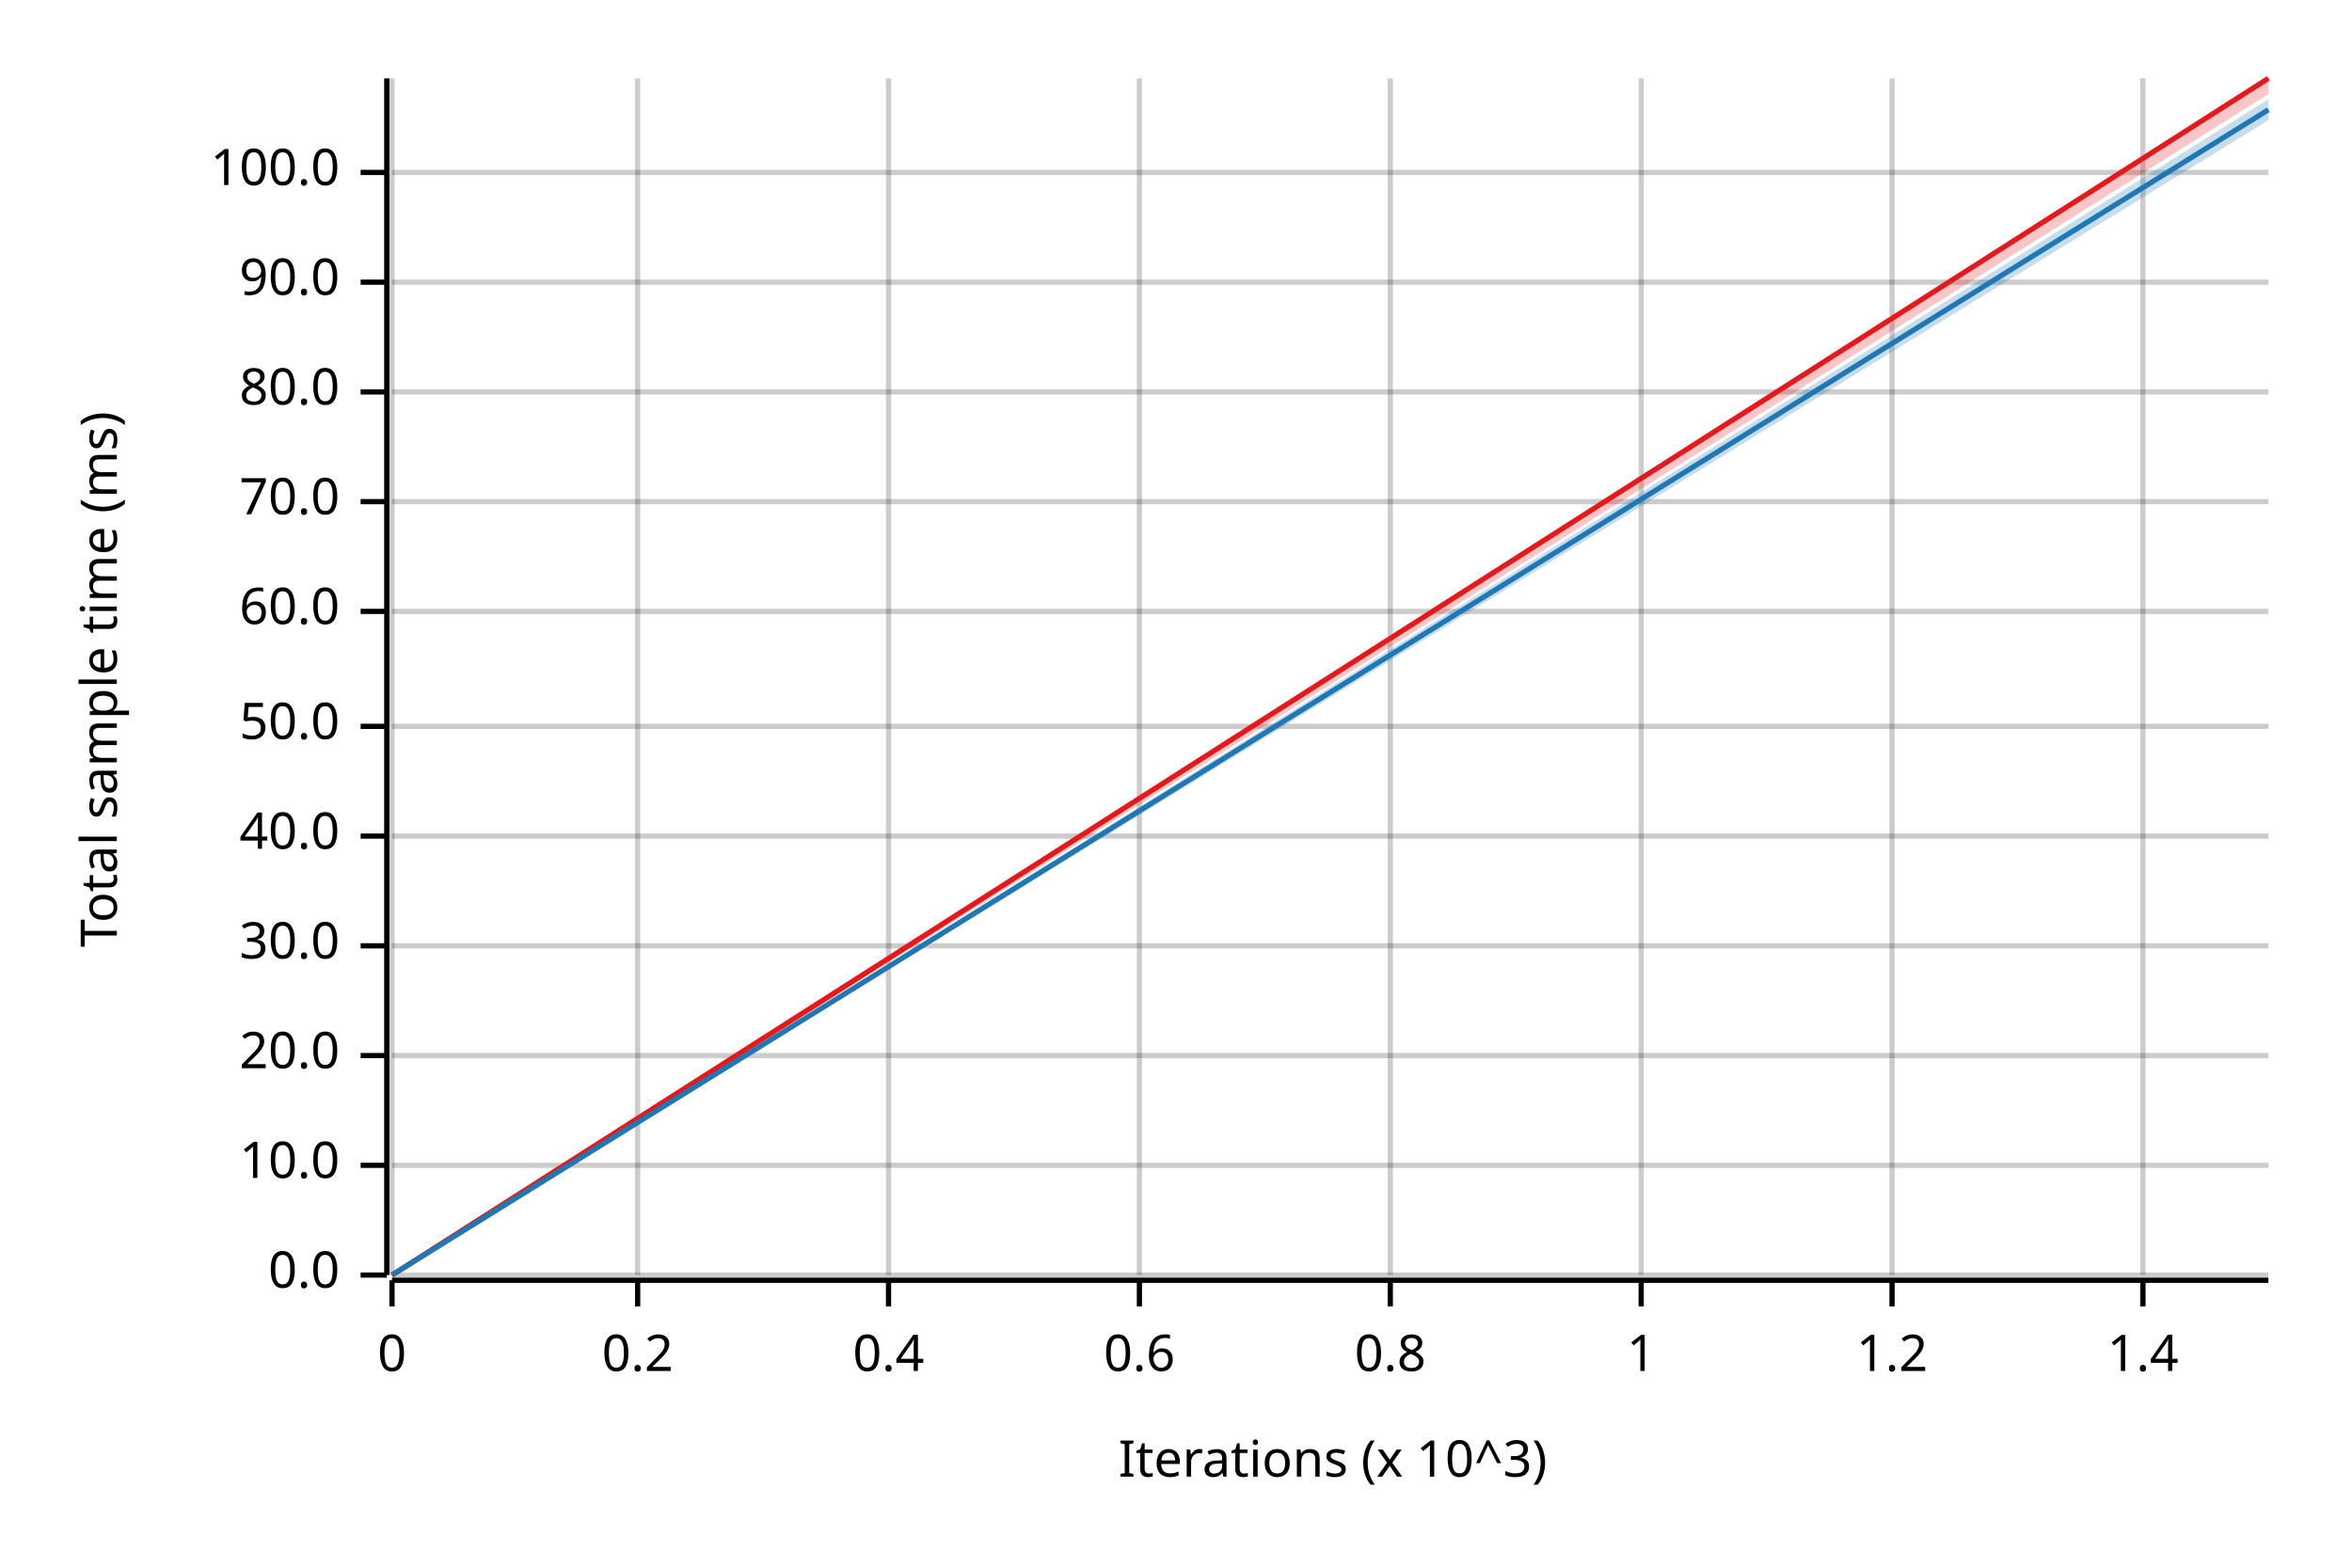
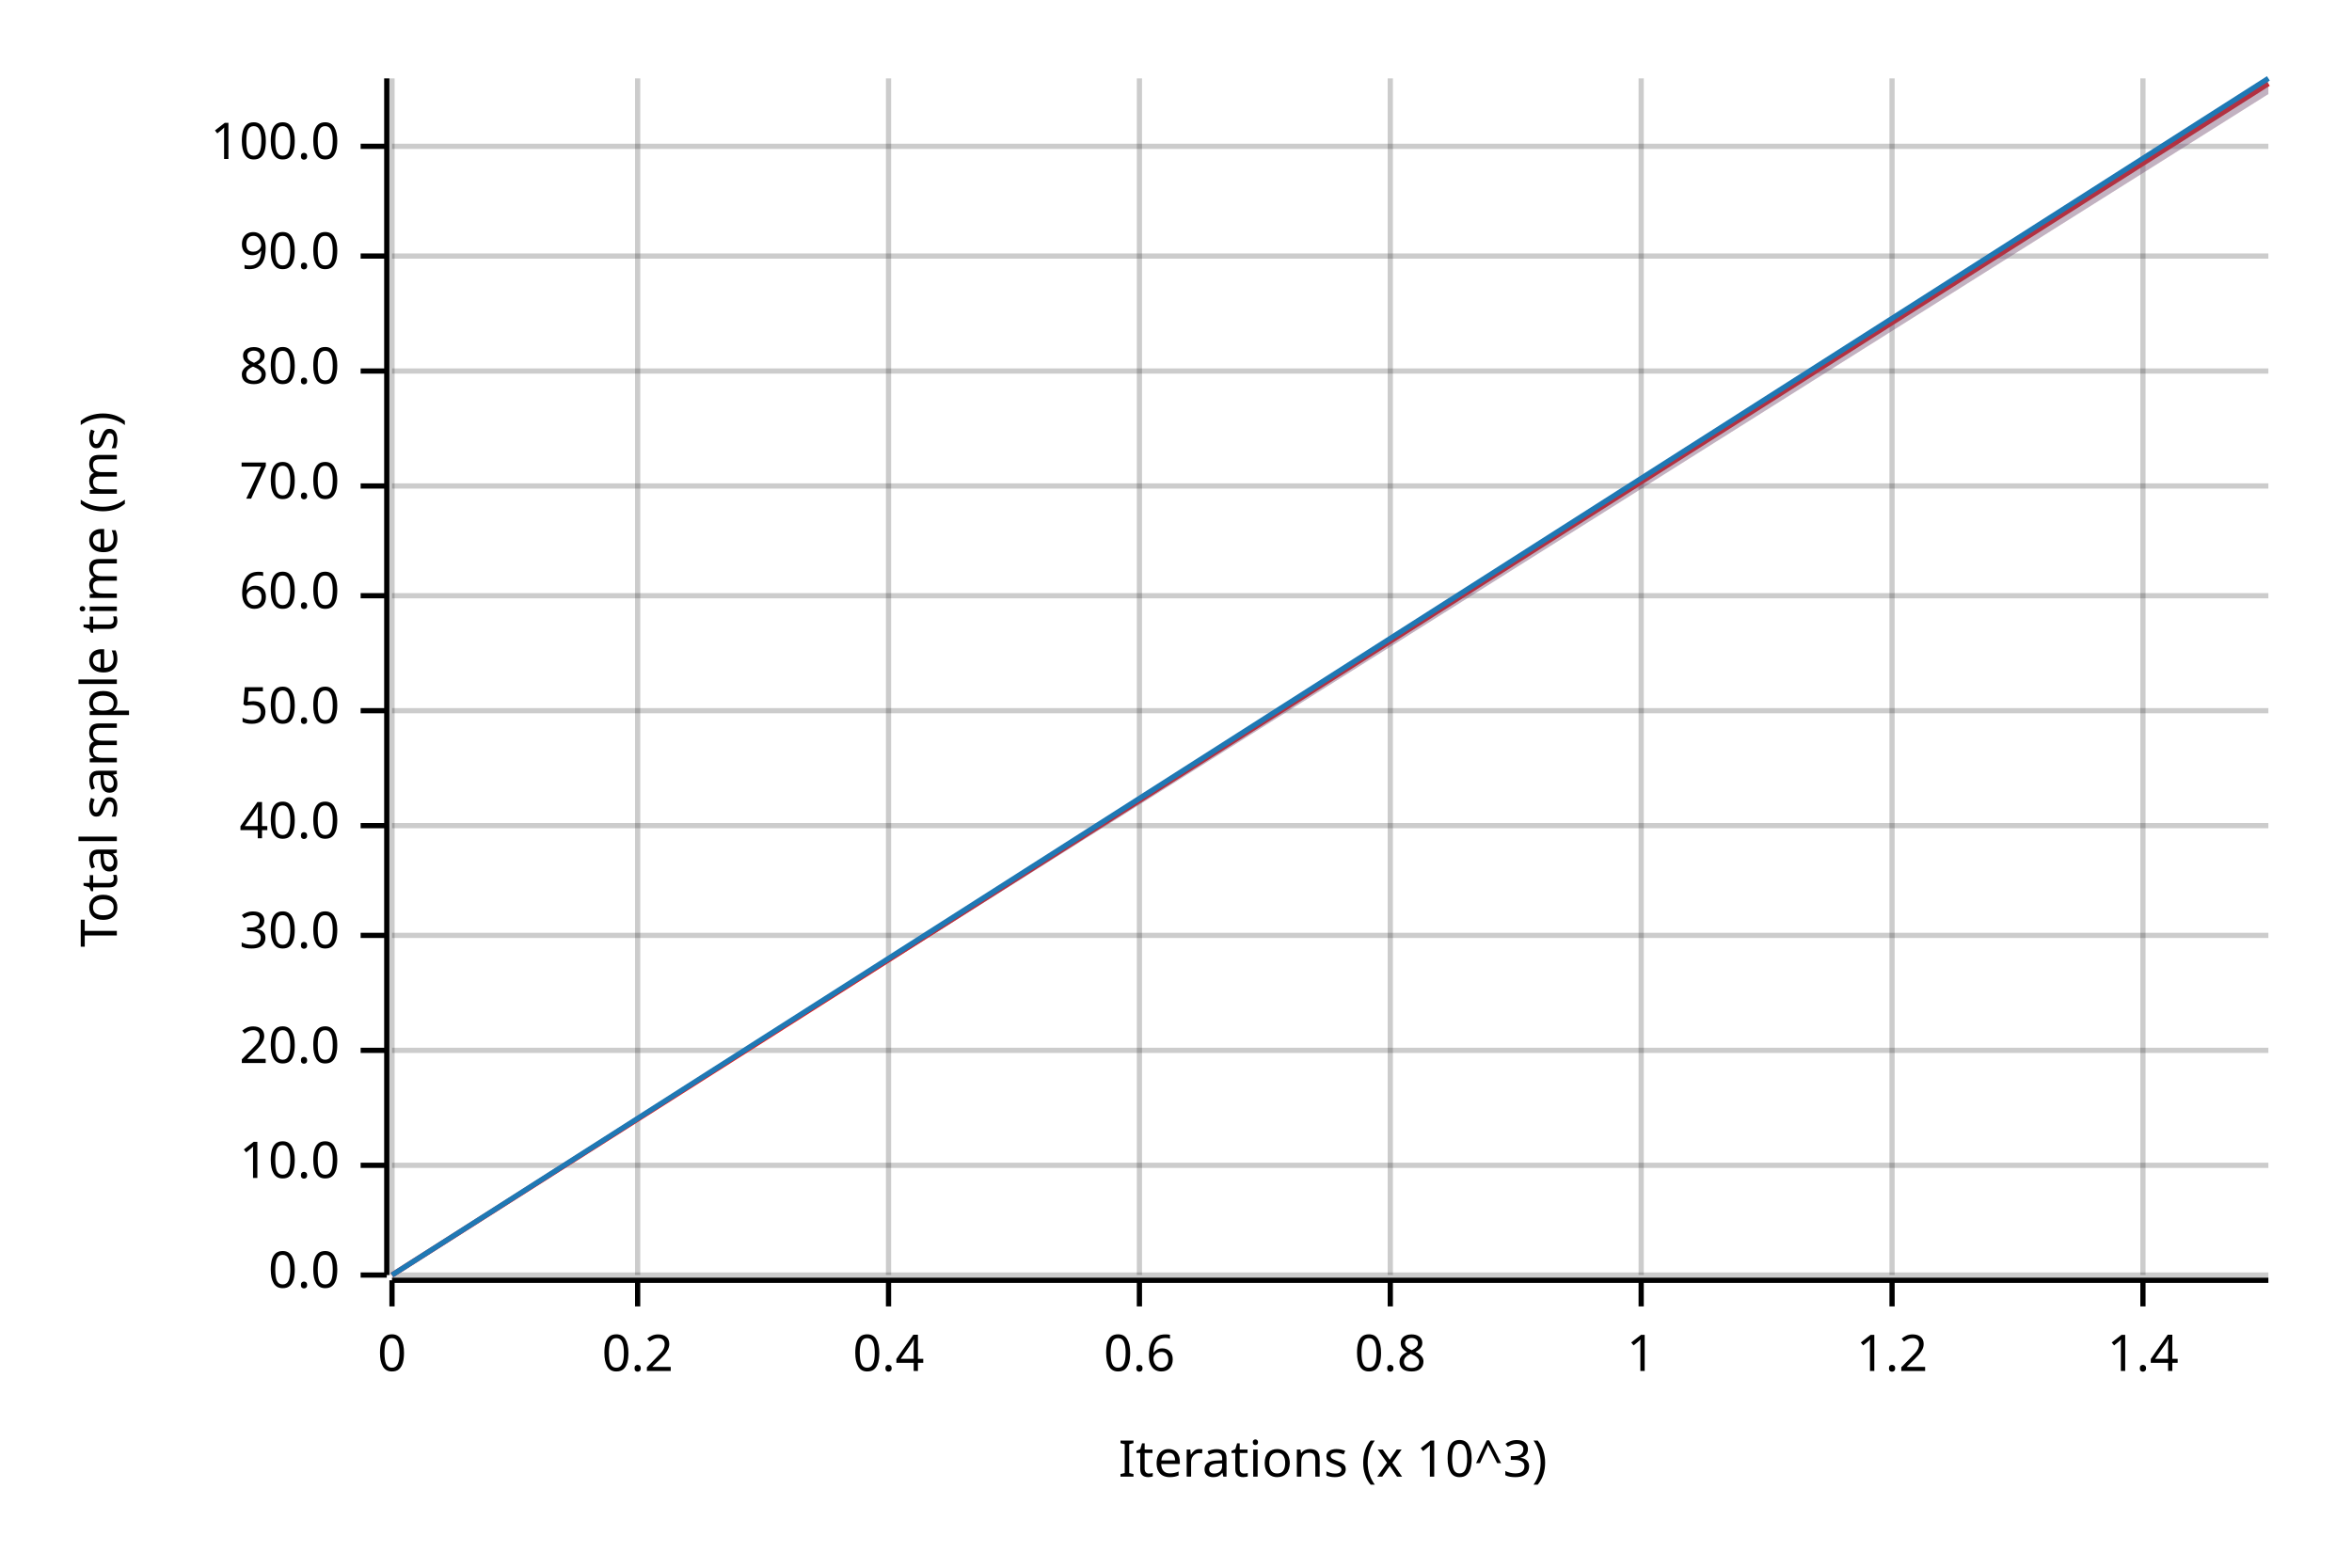
<svg xmlns="http://www.w3.org/2000/svg" width="450" height="300" viewBox="0 0 450 300">
  <text x="15" y="130" dy="0.76em" text-anchor="middle" font-family="sans-serif" font-size="9.677" opacity="1" fill="#000000" transform="rotate(270, 15, 130)">
Total sample time (ms)
</text>
  <text x="255" y="285" dy="-0.5ex" text-anchor="middle" font-family="sans-serif" font-size="9.677" opacity="1" fill="#000000">
Iterations (x 10^3)
</text>
  <line opacity="0.2" stroke="#000000" stroke-width="1" x1="75" y1="244" x2="75" y2="15" />
  <line opacity="0.2" stroke="#000000" stroke-width="1" x1="122" y1="244" x2="122" y2="15" />
  <line opacity="0.2" stroke="#000000" stroke-width="1" x1="170" y1="244" x2="170" y2="15" />
  <line opacity="0.2" stroke="#000000" stroke-width="1" x1="218" y1="244" x2="218" y2="15" />
  <line opacity="0.2" stroke="#000000" stroke-width="1" x1="266" y1="244" x2="266" y2="15" />
  <line opacity="0.2" stroke="#000000" stroke-width="1" x1="314" y1="244" x2="314" y2="15" />
  <line opacity="0.2" stroke="#000000" stroke-width="1" x1="362" y1="244" x2="362" y2="15" />
  <line opacity="0.2" stroke="#000000" stroke-width="1" x1="410" y1="244" x2="410" y2="15" />
  <line opacity="0.2" stroke="#000000" stroke-width="1" x1="75" y1="244" x2="434" y2="244" />
  <line opacity="0.2" stroke="#000000" stroke-width="1" x1="75" y1="223" x2="434" y2="223" />
-   <line opacity="0.2" stroke="#000000" stroke-width="1" x1="75" y1="202" x2="434" y2="202" />
-   <line opacity="0.2" stroke="#000000" stroke-width="1" x1="75" y1="181" x2="434" y2="181" />
-   <line opacity="0.2" stroke="#000000" stroke-width="1" x1="75" y1="160" x2="434" y2="160" />
-   <line opacity="0.2" stroke="#000000" stroke-width="1" x1="75" y1="139" x2="434" y2="139" />
-   <line opacity="0.2" stroke="#000000" stroke-width="1" x1="75" y1="117" x2="434" y2="117" />
-   <line opacity="0.2" stroke="#000000" stroke-width="1" x1="75" y1="96" x2="434" y2="96" />
-   <line opacity="0.2" stroke="#000000" stroke-width="1" x1="75" y1="75" x2="434" y2="75" />
-   <line opacity="0.2" stroke="#000000" stroke-width="1" x1="75" y1="54" x2="434" y2="54" />
-   <line opacity="0.2" stroke="#000000" stroke-width="1" x1="75" y1="33" x2="434" y2="33" />
+   <line opacity="0.2" stroke="#000000" stroke-width="1" x1="75" y1="201" x2="434" y2="201" />
+   <line opacity="0.2" stroke="#000000" stroke-width="1" x1="75" y1="179" x2="434" y2="179" />
+   <line opacity="0.2" stroke="#000000" stroke-width="1" x1="75" y1="158" x2="434" y2="158" />
+   <line opacity="0.2" stroke="#000000" stroke-width="1" x1="75" y1="136" x2="434" y2="136" />
+   <line opacity="0.2" stroke="#000000" stroke-width="1" x1="75" y1="114" x2="434" y2="114" />
+   <line opacity="0.2" stroke="#000000" stroke-width="1" x1="75" y1="93" x2="434" y2="93" />
+   <line opacity="0.2" stroke="#000000" stroke-width="1" x1="75" y1="71" x2="434" y2="71" />
+   <line opacity="0.2" stroke="#000000" stroke-width="1" x1="75" y1="49" x2="434" y2="49" />
+   <line opacity="0.2" stroke="#000000" stroke-width="1" x1="75" y1="28" x2="434" y2="28" />
  <polyline fill="none" opacity="1" stroke="#000000" stroke-width="1" points="74,15 74,244 " />
  <text x="65" y="244" dy="0.5ex" text-anchor="end" font-family="sans-serif" font-size="9.677" opacity="1" fill="#000000">
0.0
</text>
  <polyline fill="none" opacity="1" stroke="#000000" stroke-width="1" points="69,244 74,244 " />
  <text x="65" y="223" dy="0.5ex" text-anchor="end" font-family="sans-serif" font-size="9.677" opacity="1" fill="#000000">
10.0
</text>
  <polyline fill="none" opacity="1" stroke="#000000" stroke-width="1" points="69,223 74,223 " />
-   <text x="65" y="202" dy="0.5ex" text-anchor="end" font-family="sans-serif" font-size="9.677" opacity="1" fill="#000000">
+   <text x="65" y="201" dy="0.5ex" text-anchor="end" font-family="sans-serif" font-size="9.677" opacity="1" fill="#000000">
20.0
</text>
-   <polyline fill="none" opacity="1" stroke="#000000" stroke-width="1" points="69,202 74,202 " />
-   <text x="65" y="181" dy="0.5ex" text-anchor="end" font-family="sans-serif" font-size="9.677" opacity="1" fill="#000000">
+   <polyline fill="none" opacity="1" stroke="#000000" stroke-width="1" points="69,201 74,201 " />
+   <text x="65" y="179" dy="0.5ex" text-anchor="end" font-family="sans-serif" font-size="9.677" opacity="1" fill="#000000">
30.0
</text>
-   <polyline fill="none" opacity="1" stroke="#000000" stroke-width="1" points="69,181 74,181 " />
-   <text x="65" y="160" dy="0.5ex" text-anchor="end" font-family="sans-serif" font-size="9.677" opacity="1" fill="#000000">
+   <polyline fill="none" opacity="1" stroke="#000000" stroke-width="1" points="69,179 74,179 " />
+   <text x="65" y="158" dy="0.5ex" text-anchor="end" font-family="sans-serif" font-size="9.677" opacity="1" fill="#000000">
40.0
</text>
-   <polyline fill="none" opacity="1" stroke="#000000" stroke-width="1" points="69,160 74,160 " />
-   <text x="65" y="139" dy="0.5ex" text-anchor="end" font-family="sans-serif" font-size="9.677" opacity="1" fill="#000000">
+   <polyline fill="none" opacity="1" stroke="#000000" stroke-width="1" points="69,158 74,158 " />
+   <text x="65" y="136" dy="0.5ex" text-anchor="end" font-family="sans-serif" font-size="9.677" opacity="1" fill="#000000">
50.0
</text>
-   <polyline fill="none" opacity="1" stroke="#000000" stroke-width="1" points="69,139 74,139 " />
-   <text x="65" y="117" dy="0.5ex" text-anchor="end" font-family="sans-serif" font-size="9.677" opacity="1" fill="#000000">
+   <polyline fill="none" opacity="1" stroke="#000000" stroke-width="1" points="69,136 74,136 " />
+   <text x="65" y="114" dy="0.5ex" text-anchor="end" font-family="sans-serif" font-size="9.677" opacity="1" fill="#000000">
60.0
</text>
-   <polyline fill="none" opacity="1" stroke="#000000" stroke-width="1" points="69,117 74,117 " />
-   <text x="65" y="96" dy="0.5ex" text-anchor="end" font-family="sans-serif" font-size="9.677" opacity="1" fill="#000000">
+   <polyline fill="none" opacity="1" stroke="#000000" stroke-width="1" points="69,114 74,114 " />
+   <text x="65" y="93" dy="0.5ex" text-anchor="end" font-family="sans-serif" font-size="9.677" opacity="1" fill="#000000">
70.0
</text>
-   <polyline fill="none" opacity="1" stroke="#000000" stroke-width="1" points="69,96 74,96 " />
-   <text x="65" y="75" dy="0.5ex" text-anchor="end" font-family="sans-serif" font-size="9.677" opacity="1" fill="#000000">
+   <polyline fill="none" opacity="1" stroke="#000000" stroke-width="1" points="69,93 74,93 " />
+   <text x="65" y="71" dy="0.5ex" text-anchor="end" font-family="sans-serif" font-size="9.677" opacity="1" fill="#000000">
80.0
</text>
-   <polyline fill="none" opacity="1" stroke="#000000" stroke-width="1" points="69,75 74,75 " />
-   <text x="65" y="54" dy="0.5ex" text-anchor="end" font-family="sans-serif" font-size="9.677" opacity="1" fill="#000000">
+   <polyline fill="none" opacity="1" stroke="#000000" stroke-width="1" points="69,71 74,71 " />
+   <text x="65" y="49" dy="0.5ex" text-anchor="end" font-family="sans-serif" font-size="9.677" opacity="1" fill="#000000">
90.0
</text>
-   <polyline fill="none" opacity="1" stroke="#000000" stroke-width="1" points="69,54 74,54 " />
-   <text x="65" y="33" dy="0.5ex" text-anchor="end" font-family="sans-serif" font-size="9.677" opacity="1" fill="#000000">
+   <polyline fill="none" opacity="1" stroke="#000000" stroke-width="1" points="69,49 74,49 " />
+   <text x="65" y="28" dy="0.5ex" text-anchor="end" font-family="sans-serif" font-size="9.677" opacity="1" fill="#000000">
100.0
</text>
-   <polyline fill="none" opacity="1" stroke="#000000" stroke-width="1" points="69,33 74,33 " />
+   <polyline fill="none" opacity="1" stroke="#000000" stroke-width="1" points="69,28 74,28 " />
  <polyline fill="none" opacity="1" stroke="#000000" stroke-width="1" points="75,245 434,245 " />
  <text x="75" y="255" dy="0.76em" text-anchor="middle" font-family="sans-serif" font-size="9.677" opacity="1" fill="#000000">
0
</text>
  <polyline fill="none" opacity="1" stroke="#000000" stroke-width="1" points="75,245 75,250 " />
  <text x="122" y="255" dy="0.76em" text-anchor="middle" font-family="sans-serif" font-size="9.677" opacity="1" fill="#000000">
0.2
</text>
  <polyline fill="none" opacity="1" stroke="#000000" stroke-width="1" points="122,245 122,250 " />
  <text x="170" y="255" dy="0.76em" text-anchor="middle" font-family="sans-serif" font-size="9.677" opacity="1" fill="#000000">
0.4
</text>
  <polyline fill="none" opacity="1" stroke="#000000" stroke-width="1" points="170,245 170,250 " />
  <text x="218" y="255" dy="0.76em" text-anchor="middle" font-family="sans-serif" font-size="9.677" opacity="1" fill="#000000">
0.6
</text>
  <polyline fill="none" opacity="1" stroke="#000000" stroke-width="1" points="218,245 218,250 " />
  <text x="266" y="255" dy="0.76em" text-anchor="middle" font-family="sans-serif" font-size="9.677" opacity="1" fill="#000000">
0.8
</text>
  <polyline fill="none" opacity="1" stroke="#000000" stroke-width="1" points="266,245 266,250 " />
  <text x="314" y="255" dy="0.76em" text-anchor="middle" font-family="sans-serif" font-size="9.677" opacity="1" fill="#000000">
1
</text>
  <polyline fill="none" opacity="1" stroke="#000000" stroke-width="1" points="314,245 314,250 " />
  <text x="362" y="255" dy="0.76em" text-anchor="middle" font-family="sans-serif" font-size="9.677" opacity="1" fill="#000000">
1.2
</text>
  <polyline fill="none" opacity="1" stroke="#000000" stroke-width="1" points="362,245 362,250 " />
  <text x="410" y="255" dy="0.76em" text-anchor="middle" font-family="sans-serif" font-size="9.677" opacity="1" fill="#000000">
1.4
</text>
  <polyline fill="none" opacity="1" stroke="#000000" stroke-width="1" points="410,245 410,250 " />
-   <polyline fill="none" opacity="1" stroke="#E31A1C" stroke-width="1" points="75,244 434,15 " />
+   <polyline fill="none" opacity="1" stroke="#E31A1C" stroke-width="1" points="75,244 434,16 " />
  <polygon opacity="0.25" fill="#E31A1C" points="75,244 434,18 434,15 " />
-   <polyline fill="none" opacity="1" stroke="#1F78B4" stroke-width="1" points="75,244 434,21 " />
-   <polygon opacity="0.25" fill="#1F78B4" points="75,244 434,23 434,19 " />
+   <polyline fill="none" opacity="1" stroke="#1F78B4" stroke-width="1" points="75,244 434,15 " />
+   <polygon opacity="0.25" fill="#1F78B4" points="75,244 434,18 434,15 " />
</svg>
